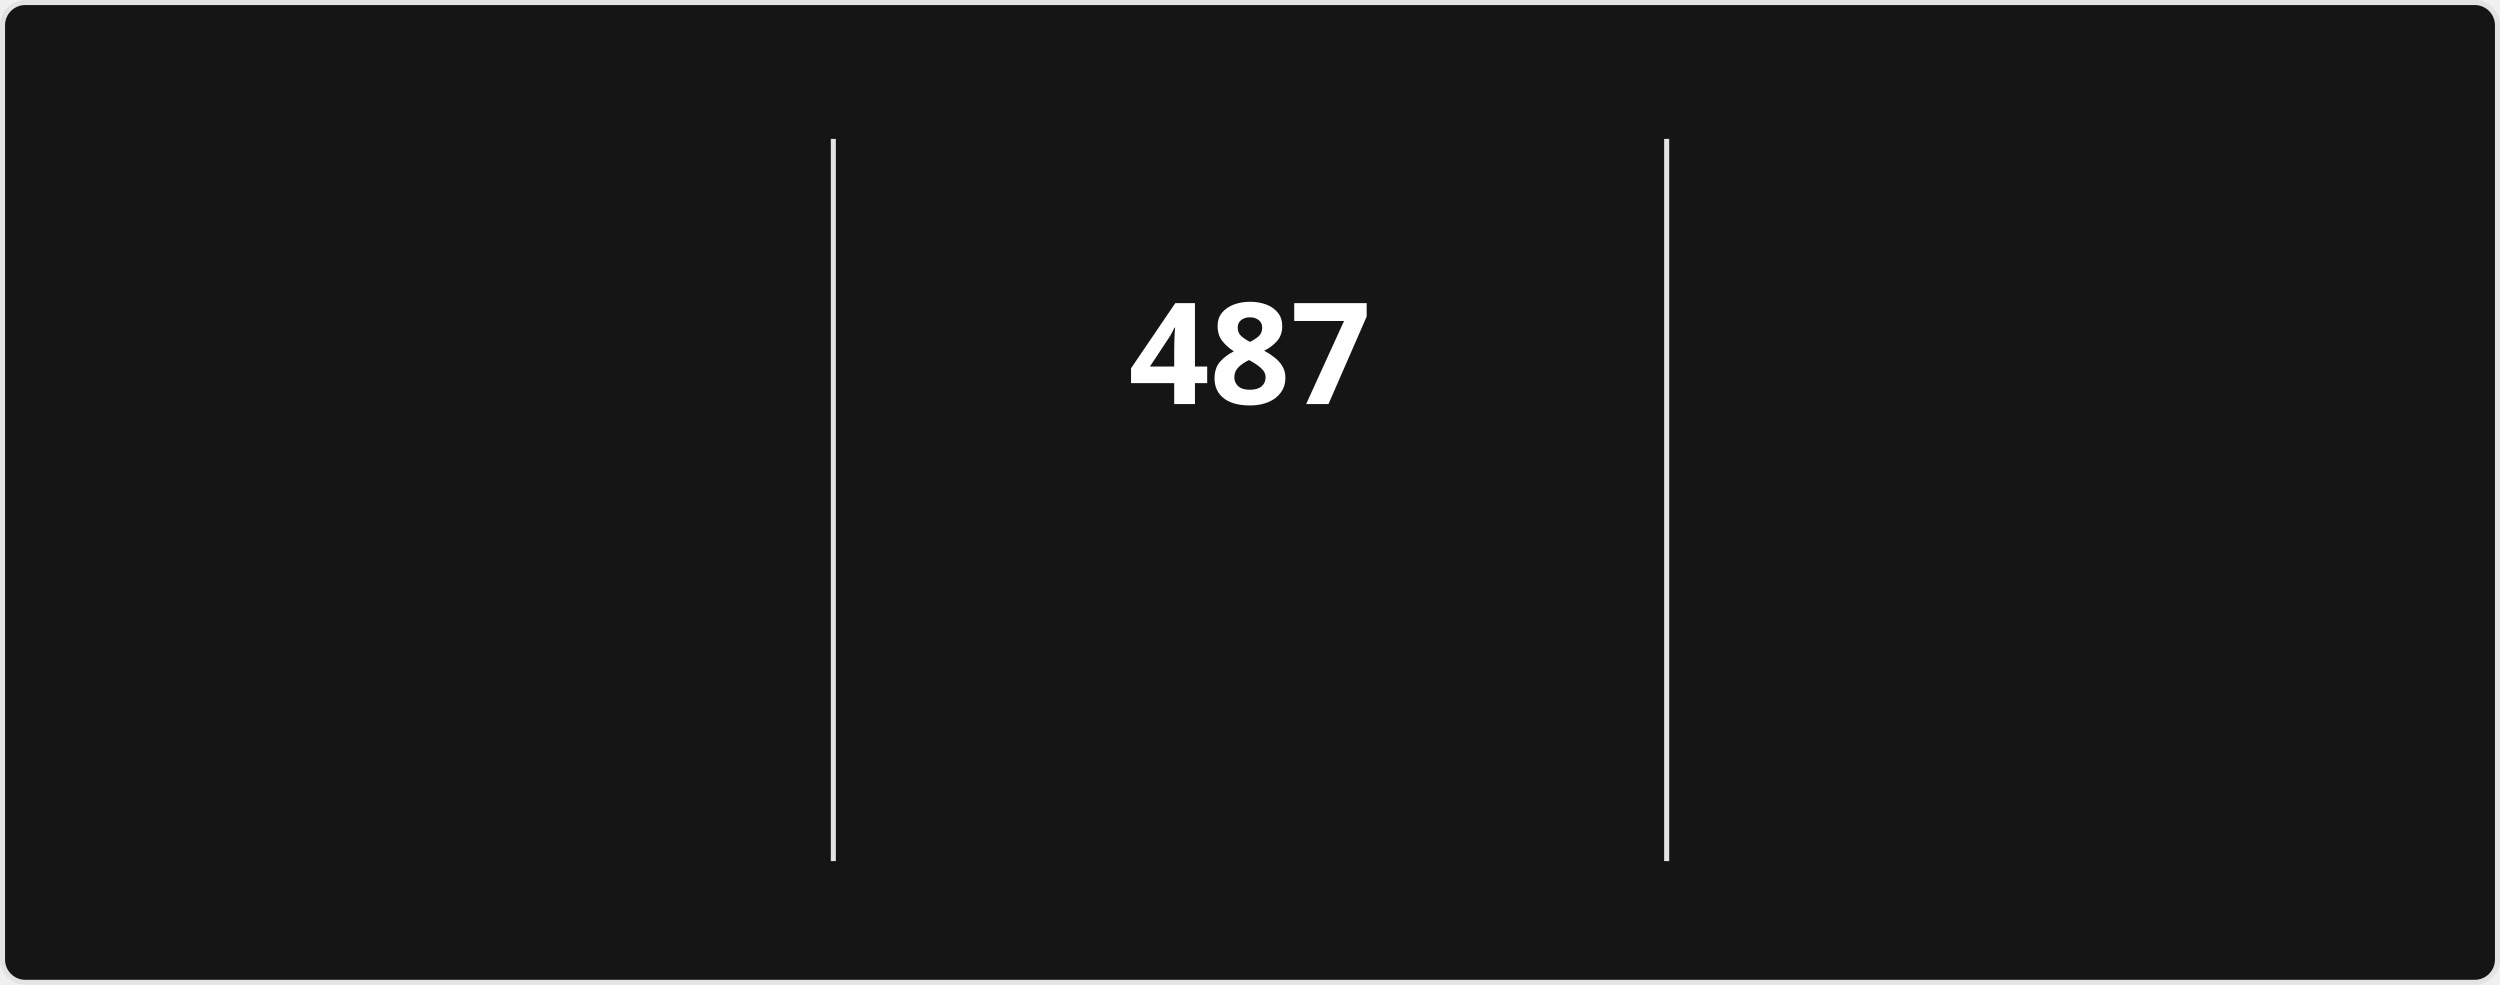
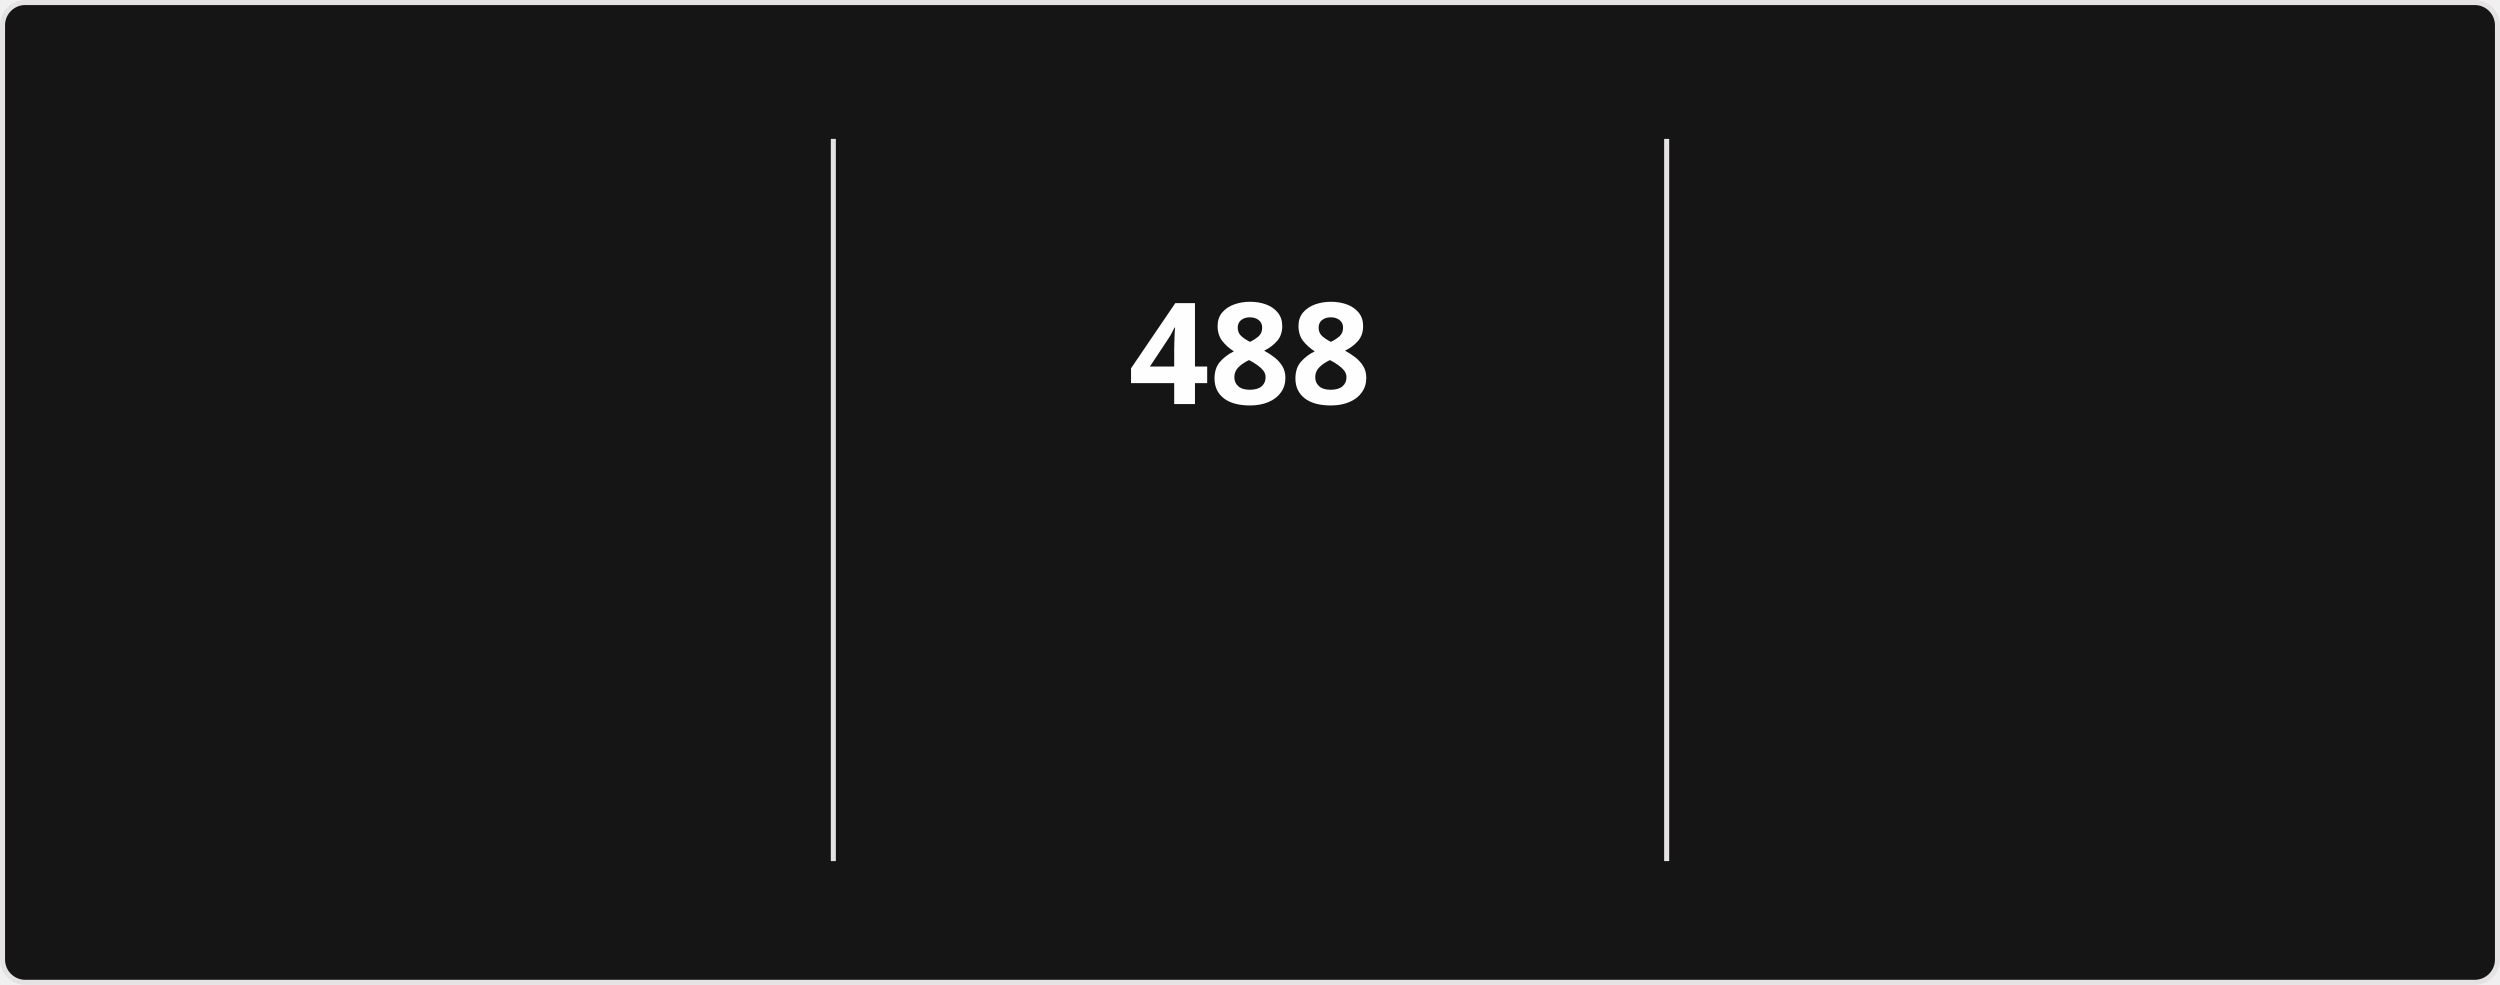
<svg xmlns="http://www.w3.org/2000/svg" style="isolation: isolate" viewBox="0 0 495 195" width="495px" height="195px" direction="ltr">
  <style>
            @keyframes currstreak {
                0% { font-size: 3px; opacity: 0.2; }
                80% { font-size: 34px; opacity: 1; }
                100% { font-size: 28px; opacity: 1; }
            }
            @keyframes fadein {
                0% { opacity: 0; }
                100% { opacity: 1; }
            }
        </style>
  <defs>
    <clipPath id="outer_rectangle">
      <rect width="495" height="195" rx="4.5" />
    </clipPath>
    <mask id="mask_out_ring_behind_fire">
      <rect width="495" height="195" fill="white" />
      <ellipse id="mask-ellipse" cx="247.5" cy="32" rx="13" ry="18" fill="black" />
    </mask>
  </defs>
  <g clip-path="url(#outer_rectangle)">
    <g style="isolation: isolate">
      <rect stroke="#E4E2E2" fill="#151515" rx="4.5" x="0.5" y="0.5" width="494" height="194" />
    </g>
    <g style="isolation: isolate">
      <line x1="165" y1="28" x2="165" y2="170" vector-effect="non-scaling-stroke" stroke-width="1" stroke="#E4E2E2" stroke-linejoin="miter" stroke-linecap="square" stroke-miterlimit="3" />
      <line x1="330" y1="28" x2="330" y2="170" vector-effect="non-scaling-stroke" stroke-width="1" stroke="#E4E2E2" stroke-linejoin="miter" stroke-linecap="square" stroke-miterlimit="3" />
    </g>
    <g style="isolation: isolate">
      <g transform="translate(82.5, 48)">
        <text x="0" y="32" stroke-width="0" text-anchor="middle" fill="#FEFEFE" stroke="none" font-family="&quot;Segoe UI&quot;, Ubuntu, sans-serif" font-weight="700" font-size="28px" font-style="normal" style="opacity: 0; animation: fadein 0.5s linear forwards 0.6s">
-                         18,629
+                         18,634
                    </text>
      </g>
      <g transform="translate(82.5, 84)">
        <text x="0" y="32" stroke-width="0" text-anchor="middle" fill="#FEFEFE" stroke="none" font-family="&quot;Segoe UI&quot;, Ubuntu, sans-serif" font-weight="400" font-size="14px" font-style="normal" style="opacity: 0; animation: fadein 0.5s linear forwards 0.7s">
                        Total Contributions
                    </text>
      </g>
      <g transform="translate(82.5, 114)">
        <text x="0" y="32" stroke-width="0" text-anchor="middle" fill="#9E9E9E" stroke="none" font-family="&quot;Segoe UI&quot;, Ubuntu, sans-serif" font-weight="400" font-size="12px" font-style="normal" style="opacity: 0; animation: fadein 0.5s linear forwards 0.8s">
                        Aug 13, 2023 - Present
                    </text>
      </g>
    </g>
    <g style="isolation: isolate">
      <g transform="translate(247.5, 48)">
        <text x="0" y="32" stroke-width="0" text-anchor="middle" fill="#FEFEFE" stroke="none" font-family="&quot;Segoe UI&quot;, Ubuntu, sans-serif" font-weight="700" font-size="28px" font-style="normal" style="animation: currstreak 0.6s linear forwards">
-                         487
+                         488
                    </text>
      </g>
      <g transform="translate(247.5, 108)">
        <text x="0" y="32" stroke-width="0" text-anchor="middle" fill="#FB8C00" stroke="none" font-family="&quot;Segoe UI&quot;, Ubuntu, sans-serif" font-weight="700" font-size="14px" font-style="normal" style="opacity: 0; animation: fadein 0.5s linear forwards 0.9s">
                        Current Streak
                    </text>
      </g>
      <g transform="translate(247.5, 145)">
        <text x="0" y="21" stroke-width="0" text-anchor="middle" fill="#9E9E9E" stroke="none" font-family="&quot;Segoe UI&quot;, Ubuntu, sans-serif" font-weight="400" font-size="12px" font-style="normal" style="opacity: 0; animation: fadein 0.5s linear forwards 0.9s">
-                         Jul 15, 2025 - Nov 13
+                         Jul 15, 2025 - Nov 14
                    </text>
      </g>
      <g mask="url(#mask_out_ring_behind_fire)">
        <circle cx="247.5" cy="71" r="40" fill="none" stroke="#FB8C00" stroke-width="5" style="opacity: 0; animation: fadein 0.5s linear forwards 0.4s" />
      </g>
      <g transform="translate(247.5, 19.5)" stroke-opacity="0" style="opacity: 0; animation: fadein 0.5s linear forwards 0.6s">
        <path d="M -12 -0.5 L 15 -0.5 L 15 23.5 L -12 23.5 L -12 -0.5 Z" fill="none" />
        <path d="M 1.5 0.67 C 1.5 0.67 2.24 3.32 2.24 5.47 C 2.24 7.53 0.89 9.2 -1.17 9.2 C -3.23 9.2 -4.79 7.53 -4.79 5.47 L -4.76 5.11 C -6.78 7.51 -8 10.62 -8 13.99 C -8 18.41 -4.42 22 0 22 C 4.42 22 8 18.41 8 13.99 C 8 8.6 5.41 3.79 1.5 0.67 Z M -0.29 19 C -2.07 19 -3.51 17.6 -3.51 15.86 C -3.51 14.24 -2.46 13.1 -0.7 12.74 C 1.07 12.38 2.9 11.53 3.92 10.16 C 4.31 11.45 4.51 12.81 4.51 14.2 C 4.51 16.85 2.36 19 -0.29 19 Z" fill="#FB8C00" stroke-opacity="0" />
      </g>
    </g>
    <g style="isolation: isolate">
      <g transform="translate(412.5, 48)">
        <text x="0" y="32" stroke-width="0" text-anchor="middle" fill="#FEFEFE" stroke="none" font-family="&quot;Segoe UI&quot;, Ubuntu, sans-serif" font-weight="700" font-size="28px" font-style="normal" style="opacity: 0; animation: fadein 0.5s linear forwards 1.2s">
-                         487
+                         488
                    </text>
      </g>
      <g transform="translate(412.5, 84)">
        <text x="0" y="32" stroke-width="0" text-anchor="middle" fill="#FEFEFE" stroke="none" font-family="&quot;Segoe UI&quot;, Ubuntu, sans-serif" font-weight="400" font-size="14px" font-style="normal" style="opacity: 0; animation: fadein 0.5s linear forwards 1.3s">
                        Longest Streak
                    </text>
      </g>
      <g transform="translate(412.5, 114)">
        <text x="0" y="32" stroke-width="0" text-anchor="middle" fill="#9E9E9E" stroke="none" font-family="&quot;Segoe UI&quot;, Ubuntu, sans-serif" font-weight="400" font-size="12px" font-style="normal" style="opacity: 0; animation: fadein 0.5s linear forwards 1.4s">
-                         Jul 15, 2025 - Nov 13
+                         Jul 15, 2025 - Nov 14
                    </text>
      </g>
    </g>
  </g>
</svg>
